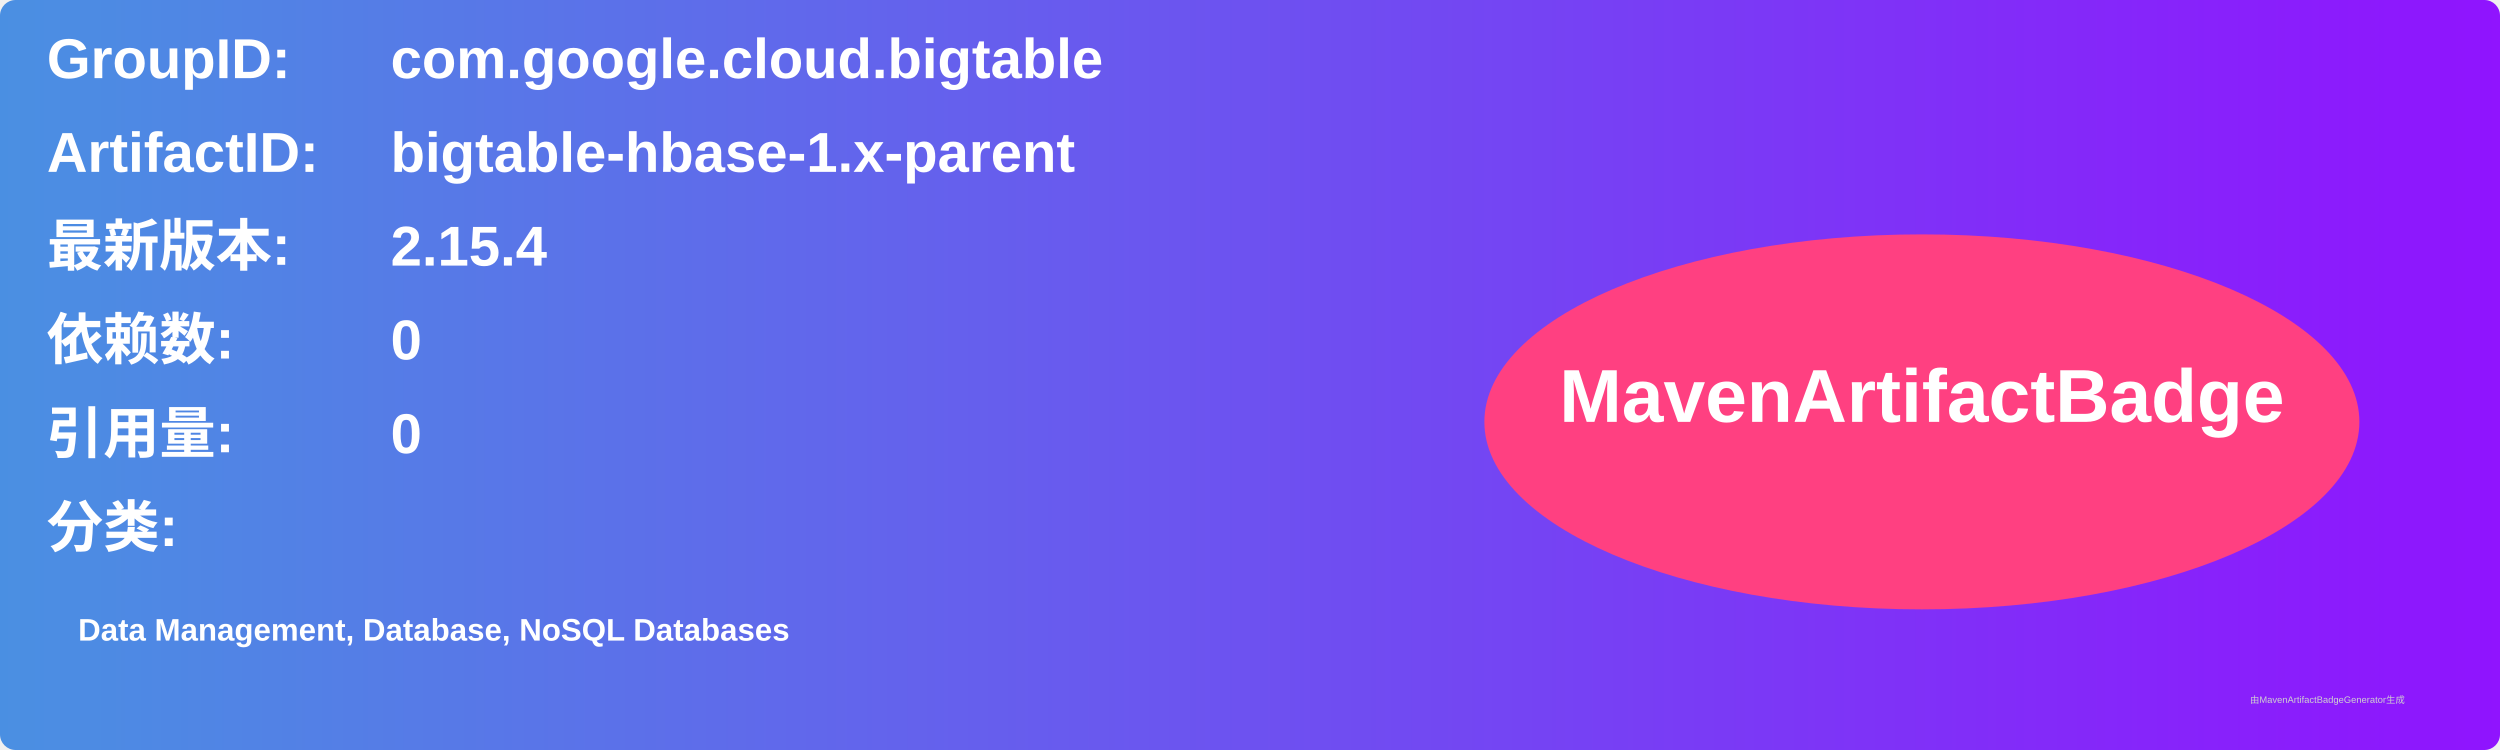
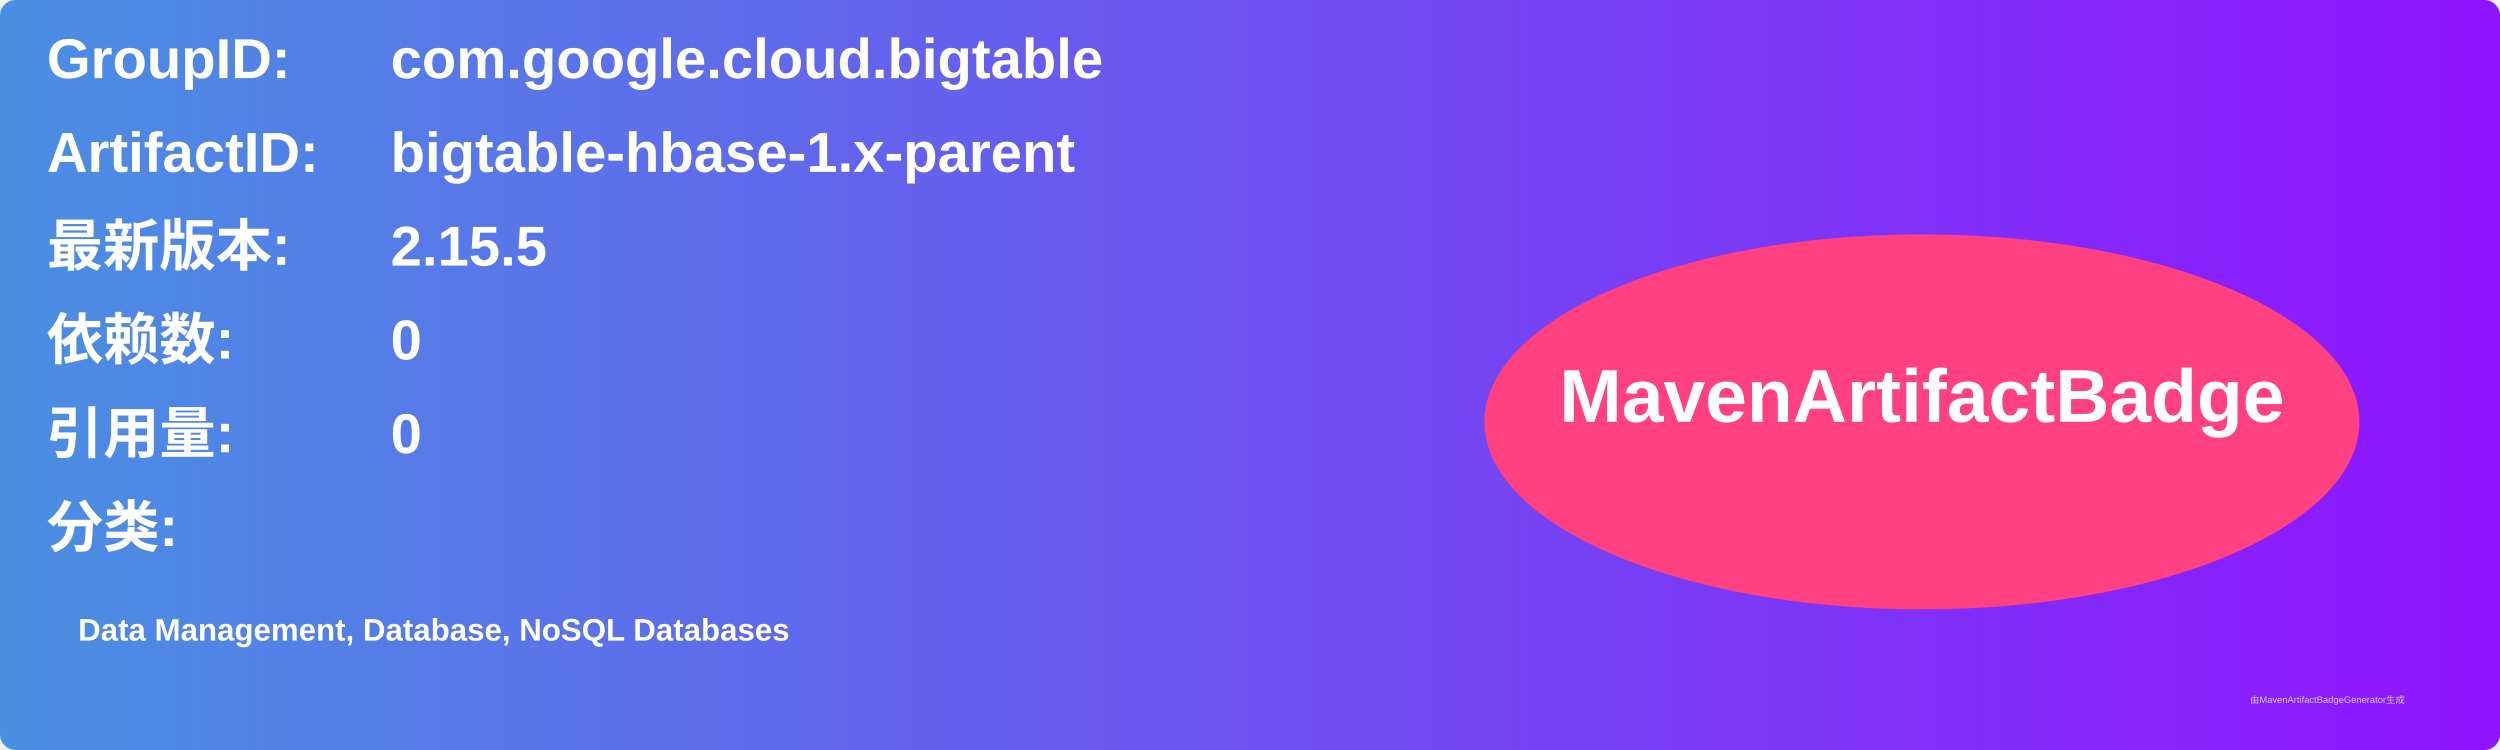
<svg xmlns="http://www.w3.org/2000/svg" width="800" height="240" viewBox="0 0 800 240">
  <linearGradient id="grad" x1="0%" y1="0%" x2="100%" y2="0%">
    <stop offset="0%" stop-color="#4a90e2" />
    <stop offset="100%" stop-color="#9013fe" />
  </linearGradient>
  <rect width="100%" height="100%" rx="5" ry="5" fill="url(#grad)" />
  <g transform="translate(15, 15)">
    <text x="0" y="10" font-family="Arial" font-size="18" fill="white" font-weight="bold" width="260">GroupID:</text>
    <text x="110" y="10" font-family="Arial" font-size="18" fill="white" font-weight="bold" width="460">com.google.cloud.bigtable</text>
    <text x="0" y="40" font-family="Arial" font-size="18" fill="white" font-weight="bold" width="260">ArtifactID:</text>
    <text x="110" y="40" font-family="Arial" font-size="18" fill="white" font-weight="bold" width="460">bigtable-hbase-1.x-parent</text>
    <text x="0" y="70" font-family="Arial" font-size="18" fill="white" font-weight="bold">最新版本:</text>
    <text x="110" y="70" font-family="Arial" font-size="18" fill="white" font-weight="bold">
-       <tspan font-weight="bold">2.15.4</tspan>
+       <tspan font-weight="bold">2.15.5</tspan>
    </text>
    <text x="0" y="100" font-family="Arial" font-size="18" fill="white" font-weight="bold">依赖数: </text>
    <text x="110" y="100" font-family="Arial" font-size="18" fill="white">
      <tspan font-weight="bold">0</tspan>
    </text>
    <text x="0" y="130" font-family="Arial" font-size="18" fill="white" font-weight="bold">引用量: </text>
    <text x="110" y="130" font-family="Arial" font-size="18" fill="white">
      <tspan font-weight="bold">0</tspan>
    </text>
    <text x="0" y="160" font-family="Arial" font-size="18" fill="white" font-weight="bold">分类:</text>
    <text x="10" y="190" font-family="Arial" font-size="10" fill="white">
      <tspan font-weight="bold">Data Management, Database, NoSQL Databases</tspan>
    </text>
    <ellipse cx="600" cy="120" rx="140" ry="60" fill="#ff4081" />
    <text x="600" y="120" text-anchor="middle" font-family="Arial" font-size="24" fill="white" font-weight="bold">MavenArtifactBadge</text>
  </g>
  <text x="720" y="225" font-family="Arial" font-size="3" fill="#d0d0d0">由MavenArtifactBadgeGenerator生成</text>
</svg>
